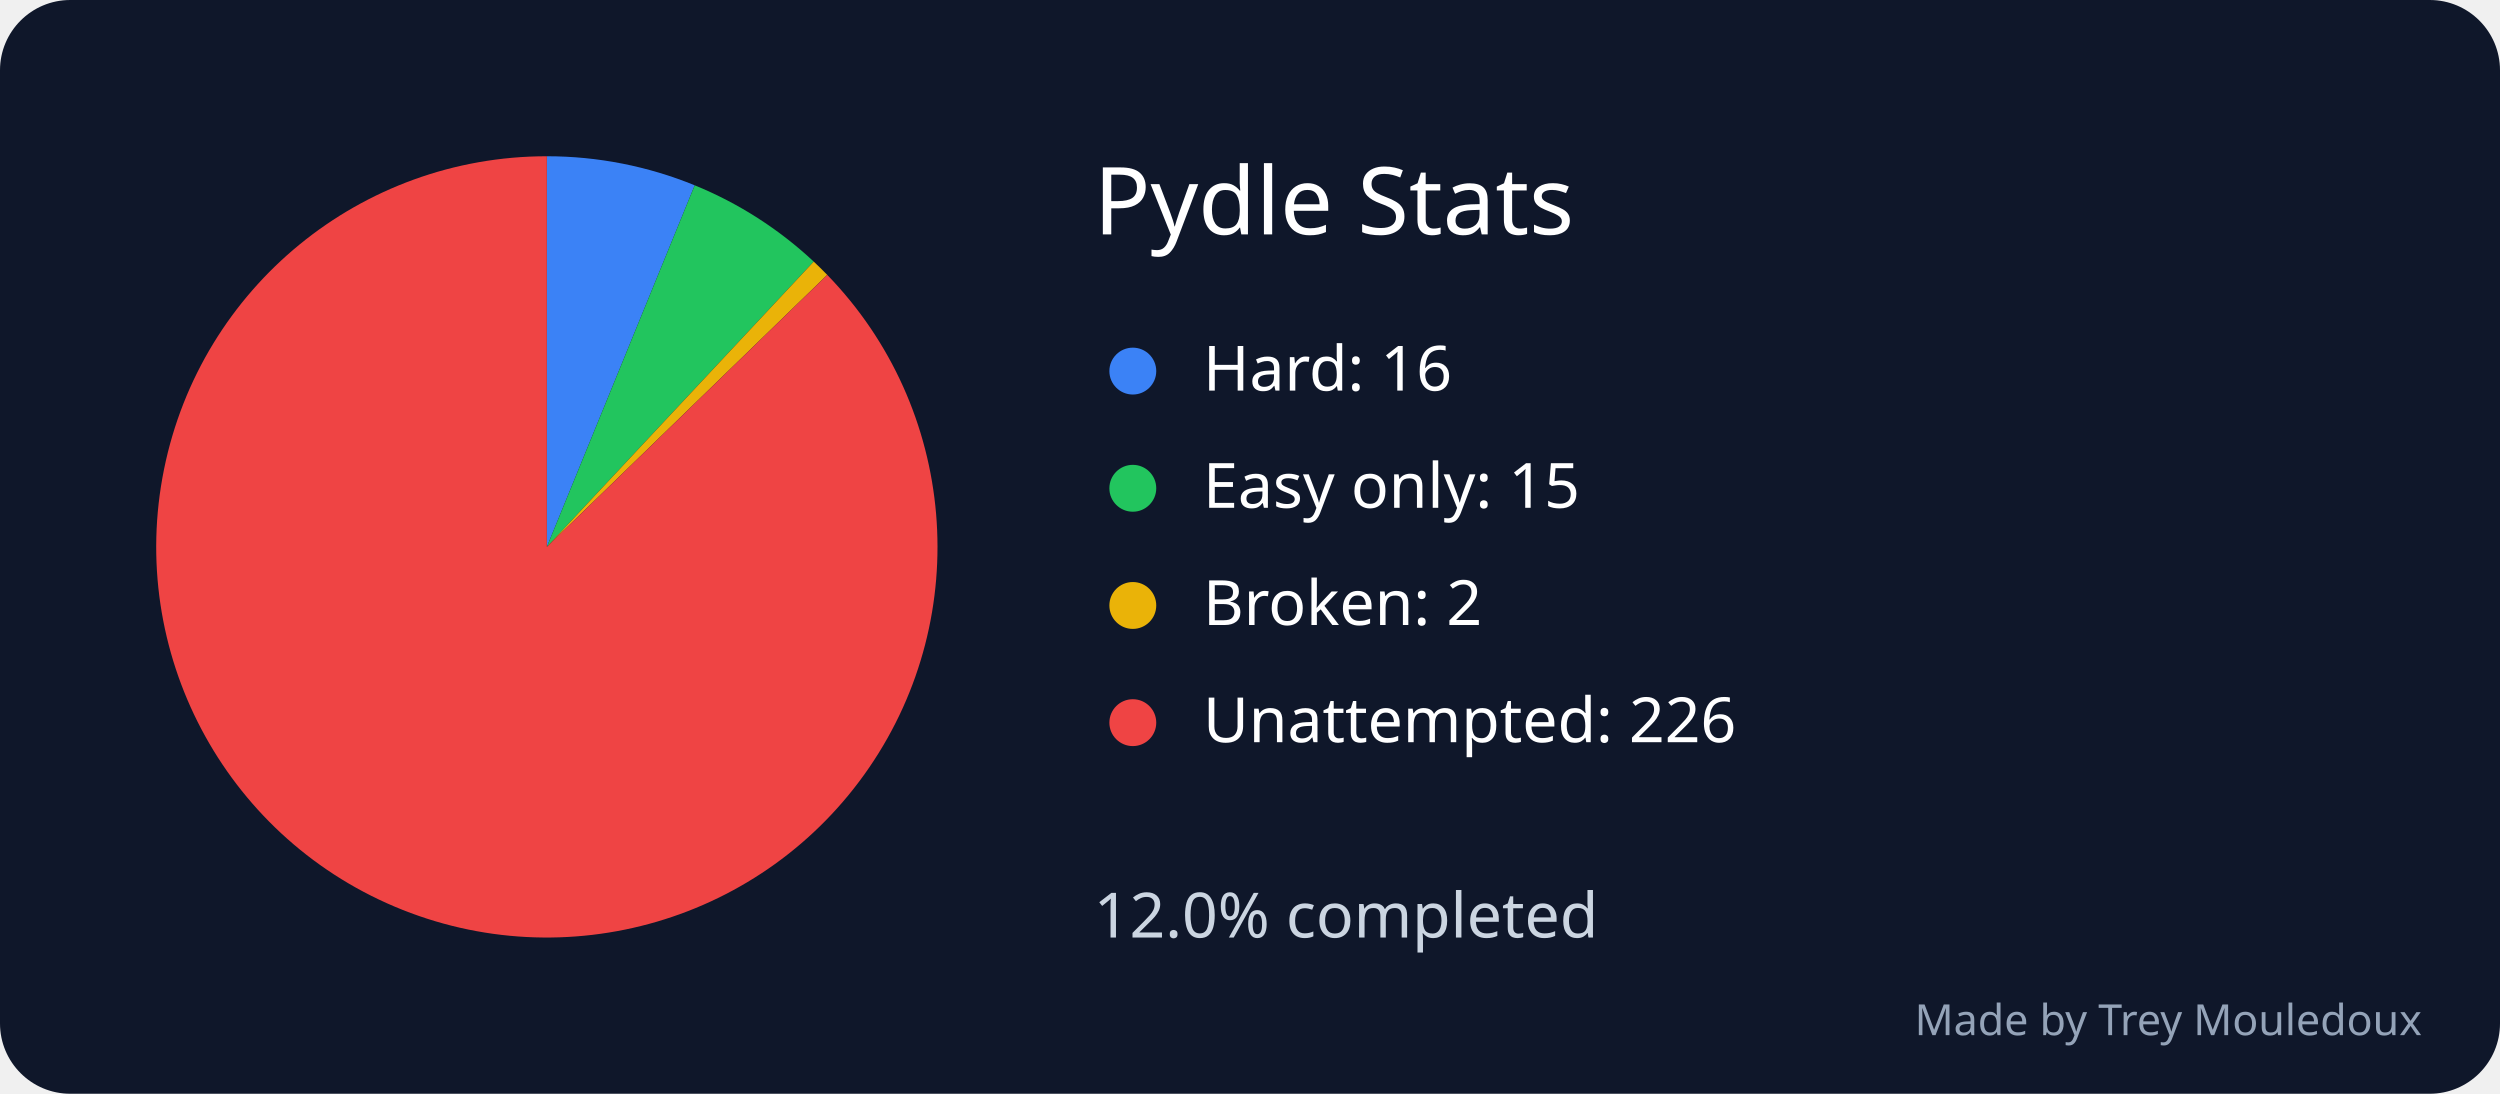
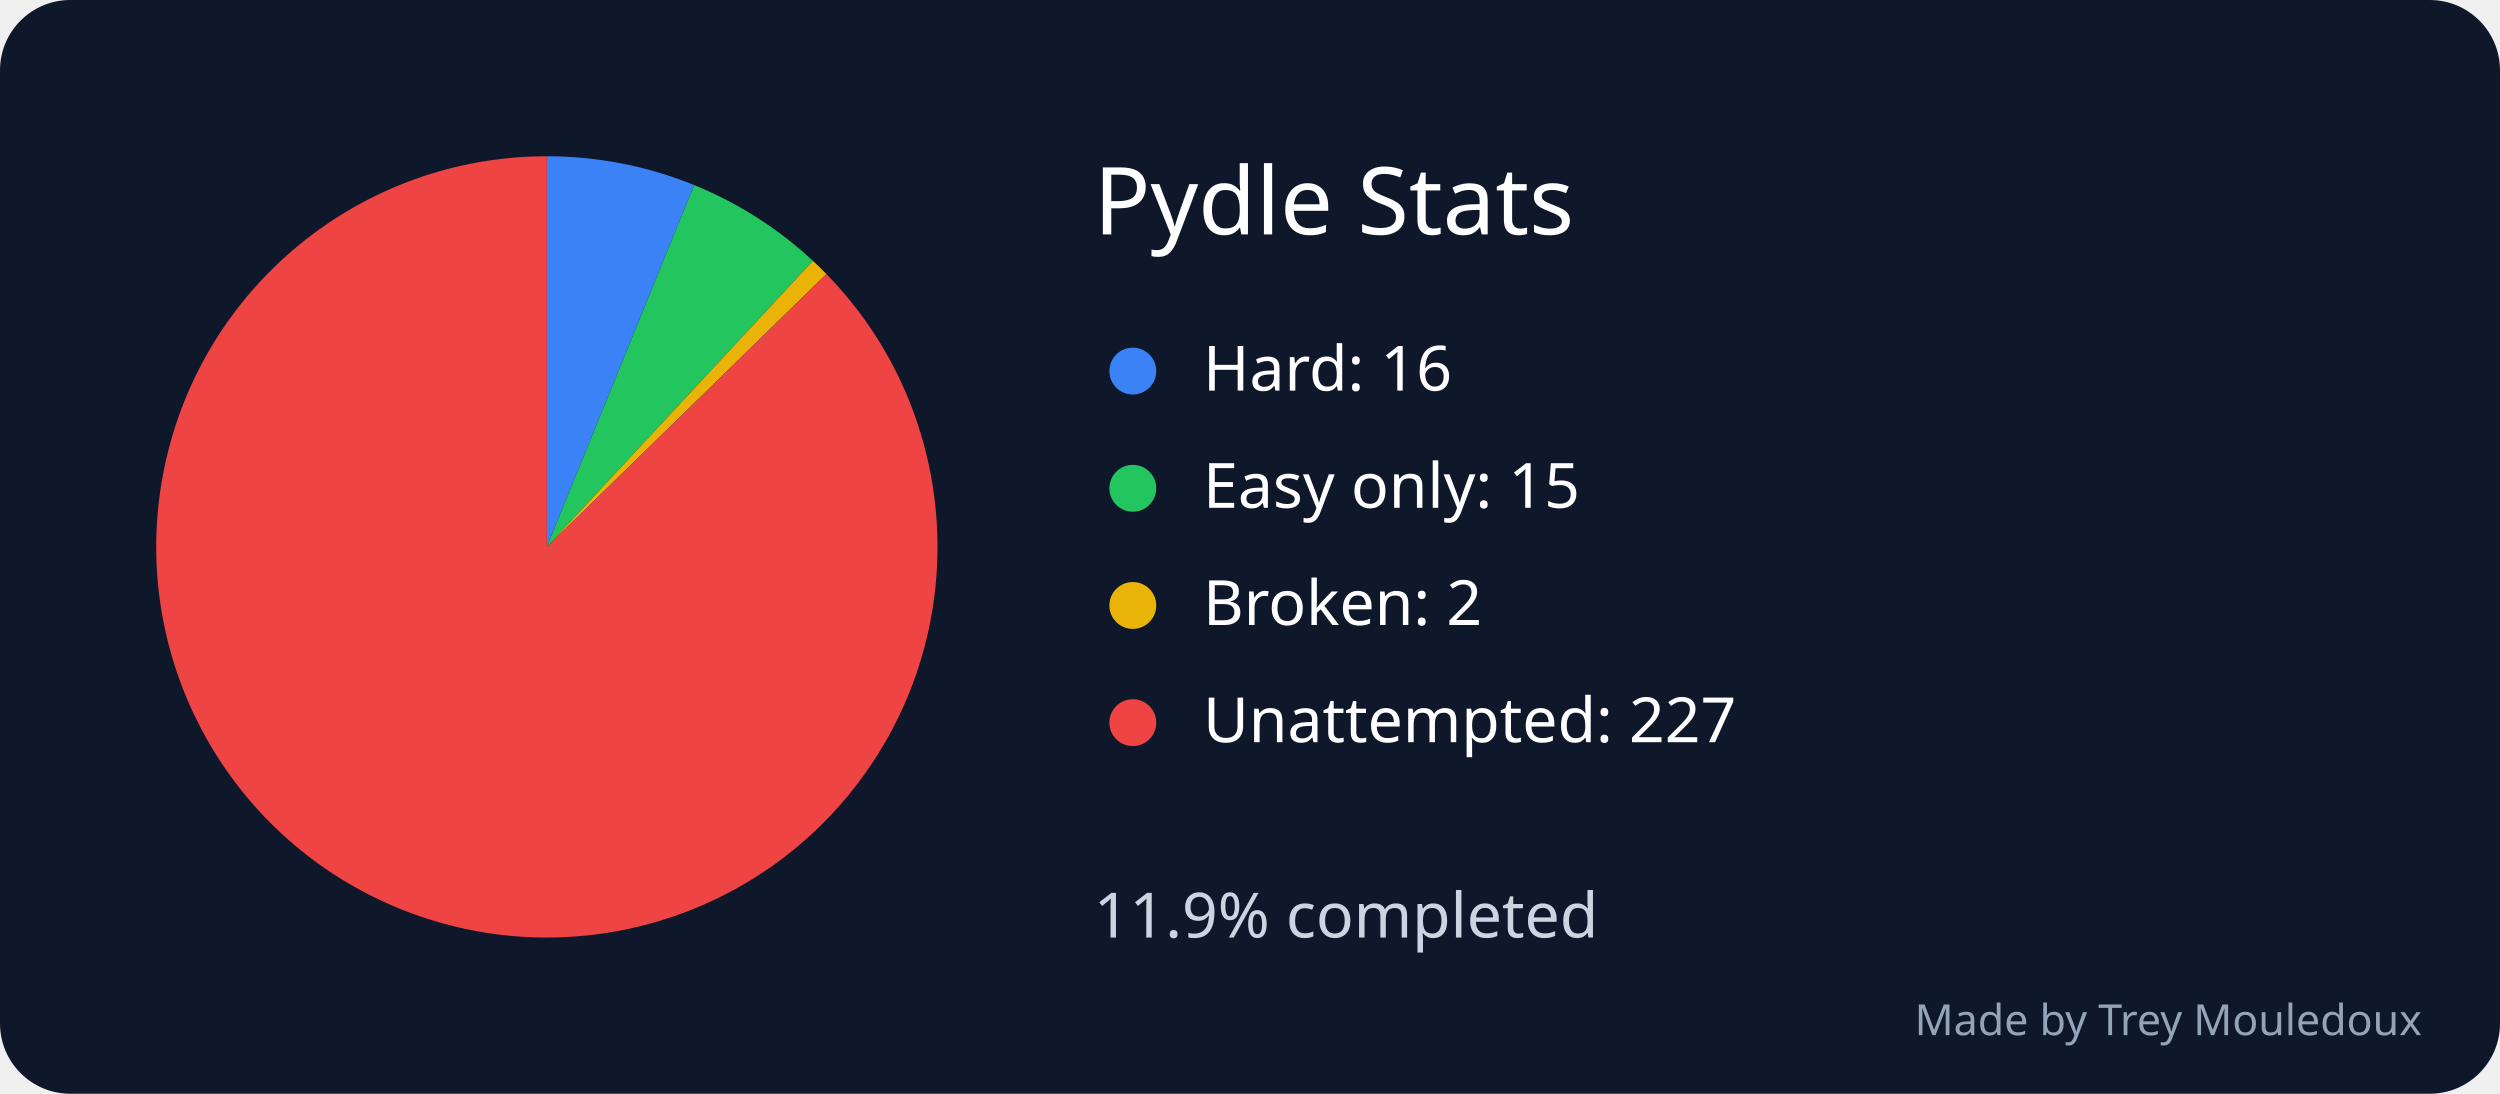
<svg xmlns="http://www.w3.org/2000/svg" width="640" height="280" viewBox="0 0 640 280" role="img" aria-labelledby="title desc">
  <rect width="640" height="280" rx="18" fill="#0f172a" />
  <text x="280" y="60" font-family="sans-serif" font-size="24" fill="white">Pydle Stats</text>
-   <path d="M 140 140 L 140 40 A 100 100 0 0 1 177.848 47.439 Z" fill="#3b82f6" />
+   <path d="M 140 140 L 140 40 A 100 100 0 0 1 177.709 47.383 Z" fill="#3b82f6" />
  <circle cx="290" cy="95" r="6" fill="#3b82f6" />
  <text x="308" y="100" font-family="sans-serif" font-size="16" fill="white">Hard: 16</text>
-   <path d="M 140 140 L 177.848 47.439 A 100 100 0 0 1 208.313 66.97 Z" fill="#22c55e" />
+   <path d="M 140 140 L 177.709 47.383 A 100 100 0 0 1 208.102 66.773 Z" fill="#22c55e" />
  <circle cx="290" cy="125" r="6" fill="#22c55e" />
  <text x="308" y="130" font-family="sans-serif" font-size="16" fill="white">Easy only: 15</text>
-   <path d="M 140 140 L 208.313 66.97 A 100 100 0 0 1 211.775 70.37 Z" fill="#eab308" />
+   <path d="M 140 140 L 208.102 66.773 A 100 100 0 0 1 211.56 70.149 Z" fill="#eab308" />
  <circle cx="290" cy="155" r="6" fill="#eab308" />
  <text x="308" y="160" font-family="sans-serif" font-size="16" fill="white">Broken: 2</text>
-   <path d="M 140 140 L 211.775 70.37 A 100 100 0 1 1 140 40 Z" fill="#ef4444" />
+   <path d="M 140 140 L 211.56 70.149 A 100 100 0 1 1 140 40 Z" fill="#ef4444" />
  <circle cx="290" cy="185" r="6" fill="#ef4444" />
-   <text x="308" y="190" font-family="sans-serif" font-size="16" fill="white">Unattempted: 226</text>
-   <text x="280" y="240" font-family="sans-serif" font-size="16" fill="#cbd5e1">12.0% completed</text>
+   <text x="308" y="190" font-family="sans-serif" font-size="16" fill="white">Unattempted: 227</text>
+   <text x="280" y="240" font-family="sans-serif" font-size="16" fill="#cbd5e1">11.9% completed</text>
  <text x="620" y="265" text-anchor="end" font-family="sans-serif" font-size="11" fill="#94a3b8">Made by Trey Mouledoux</text>
</svg>
